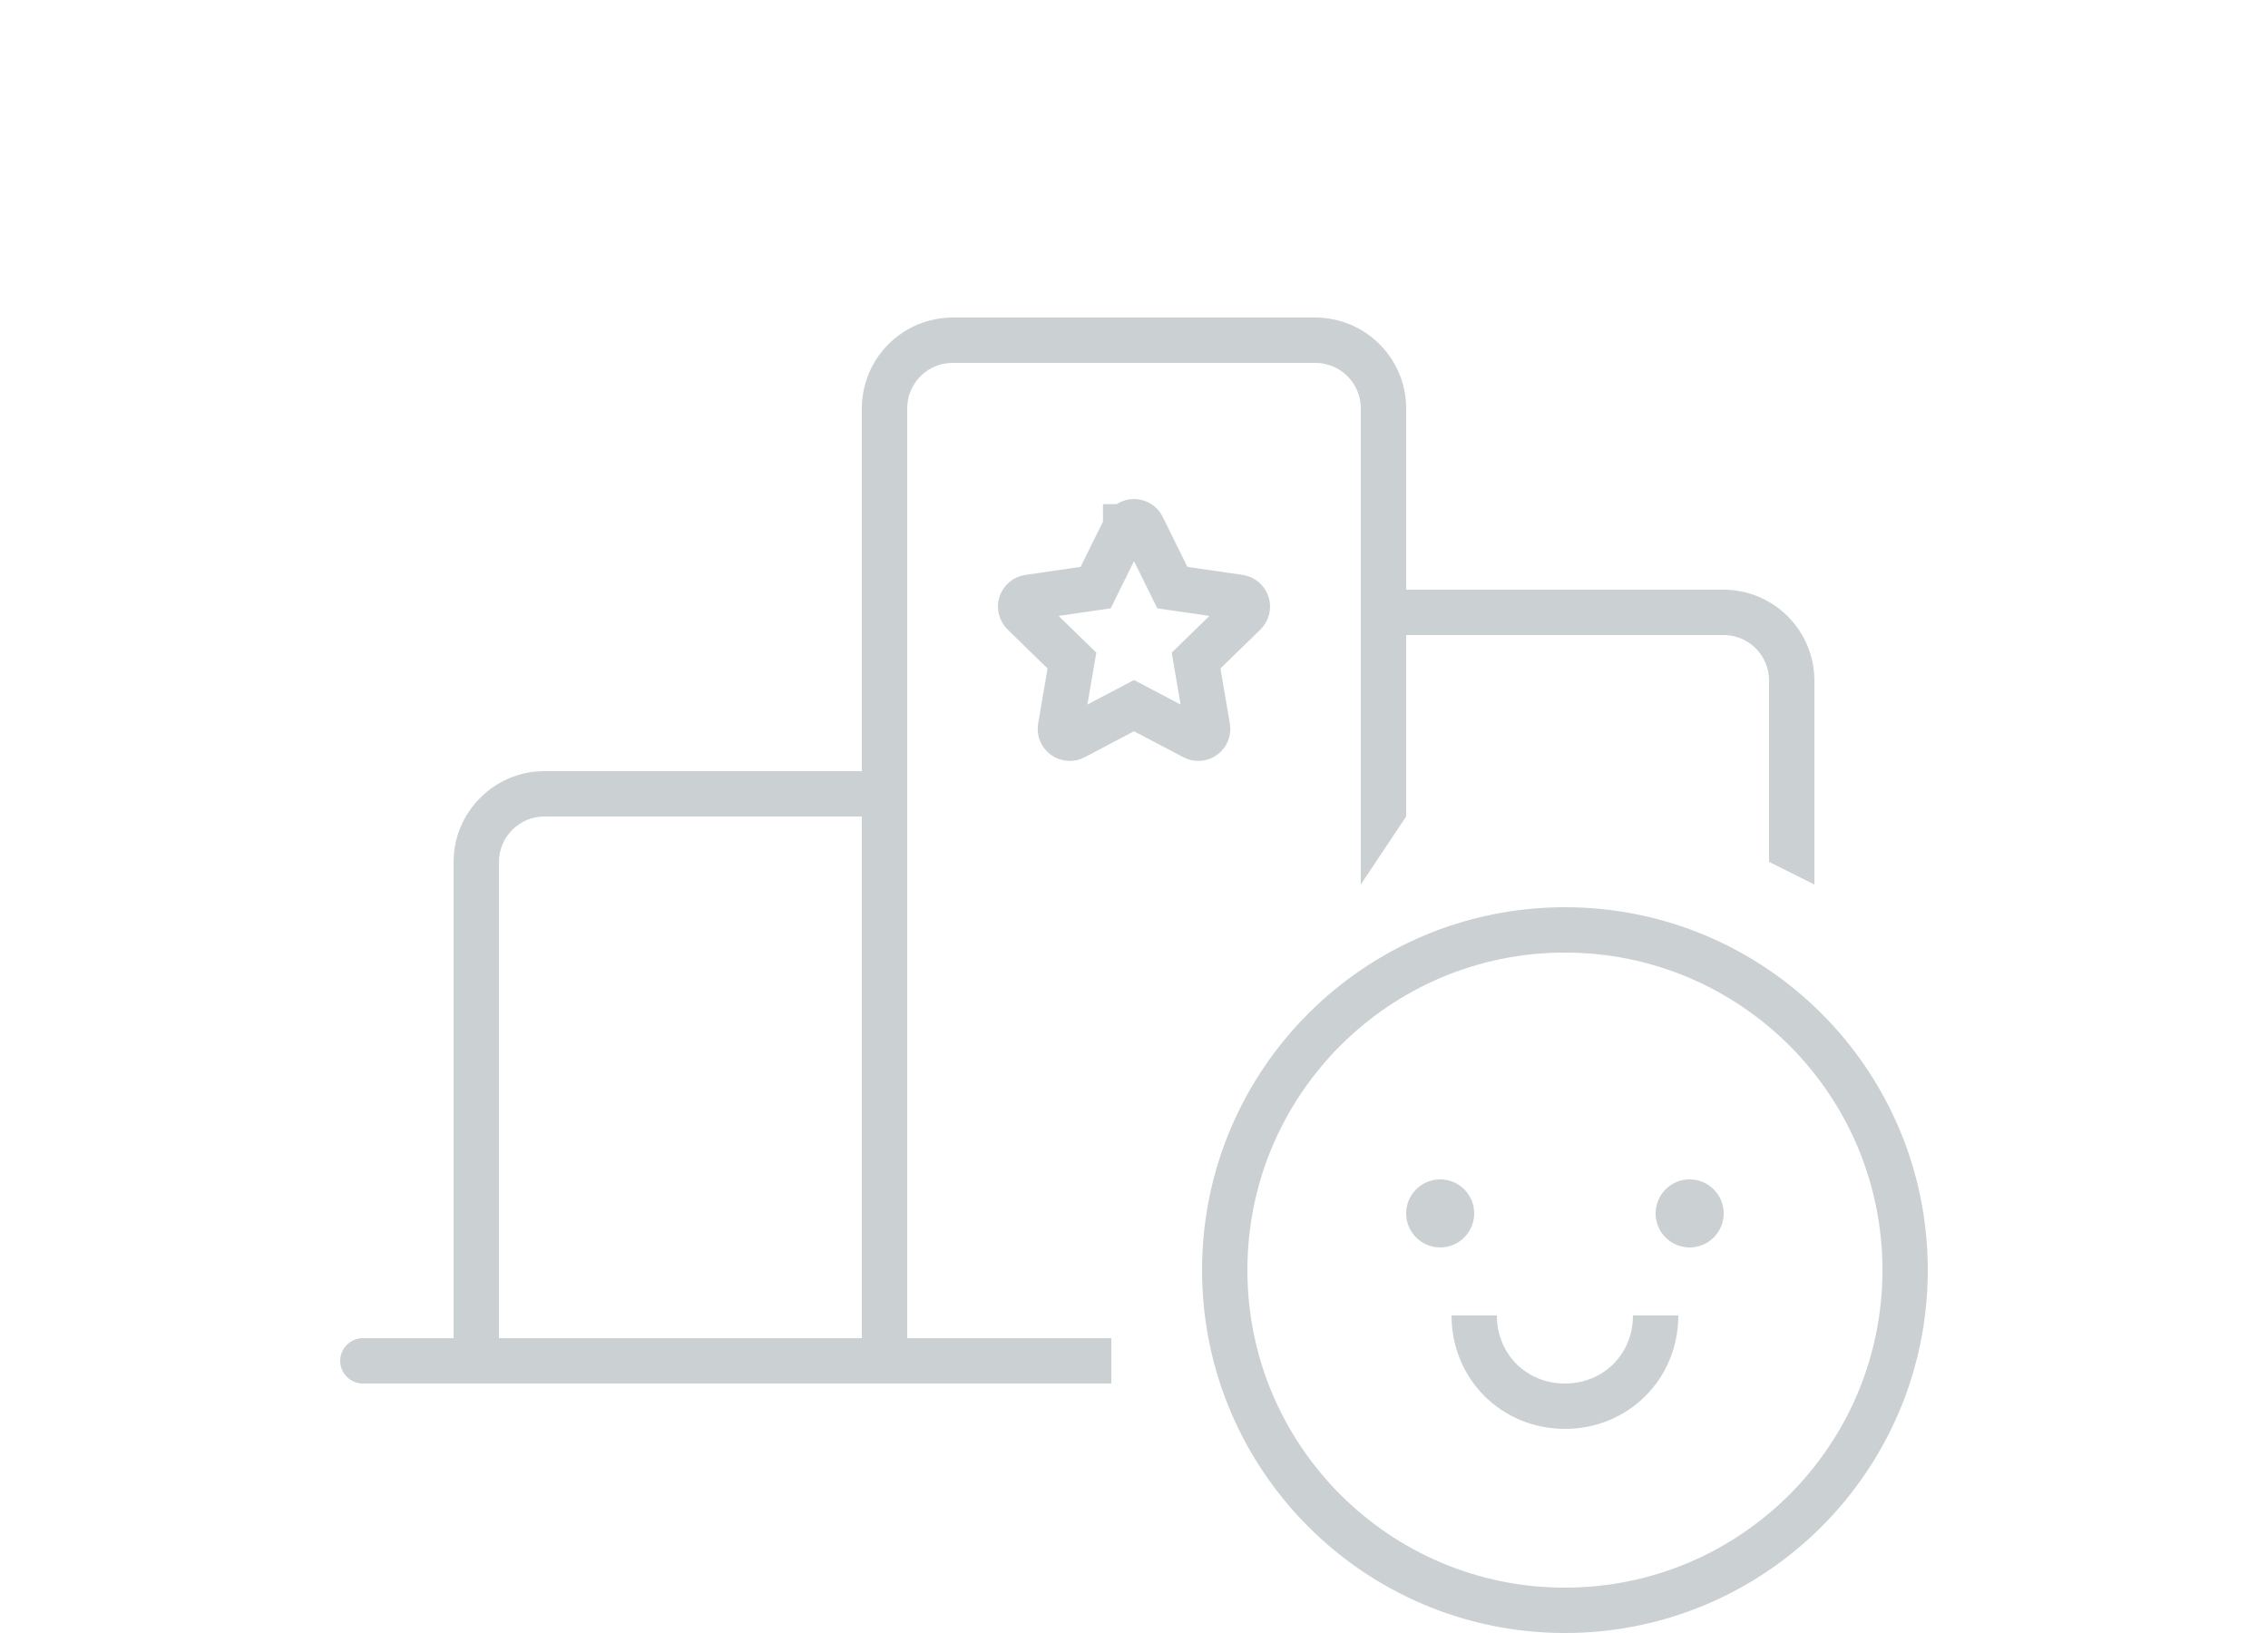
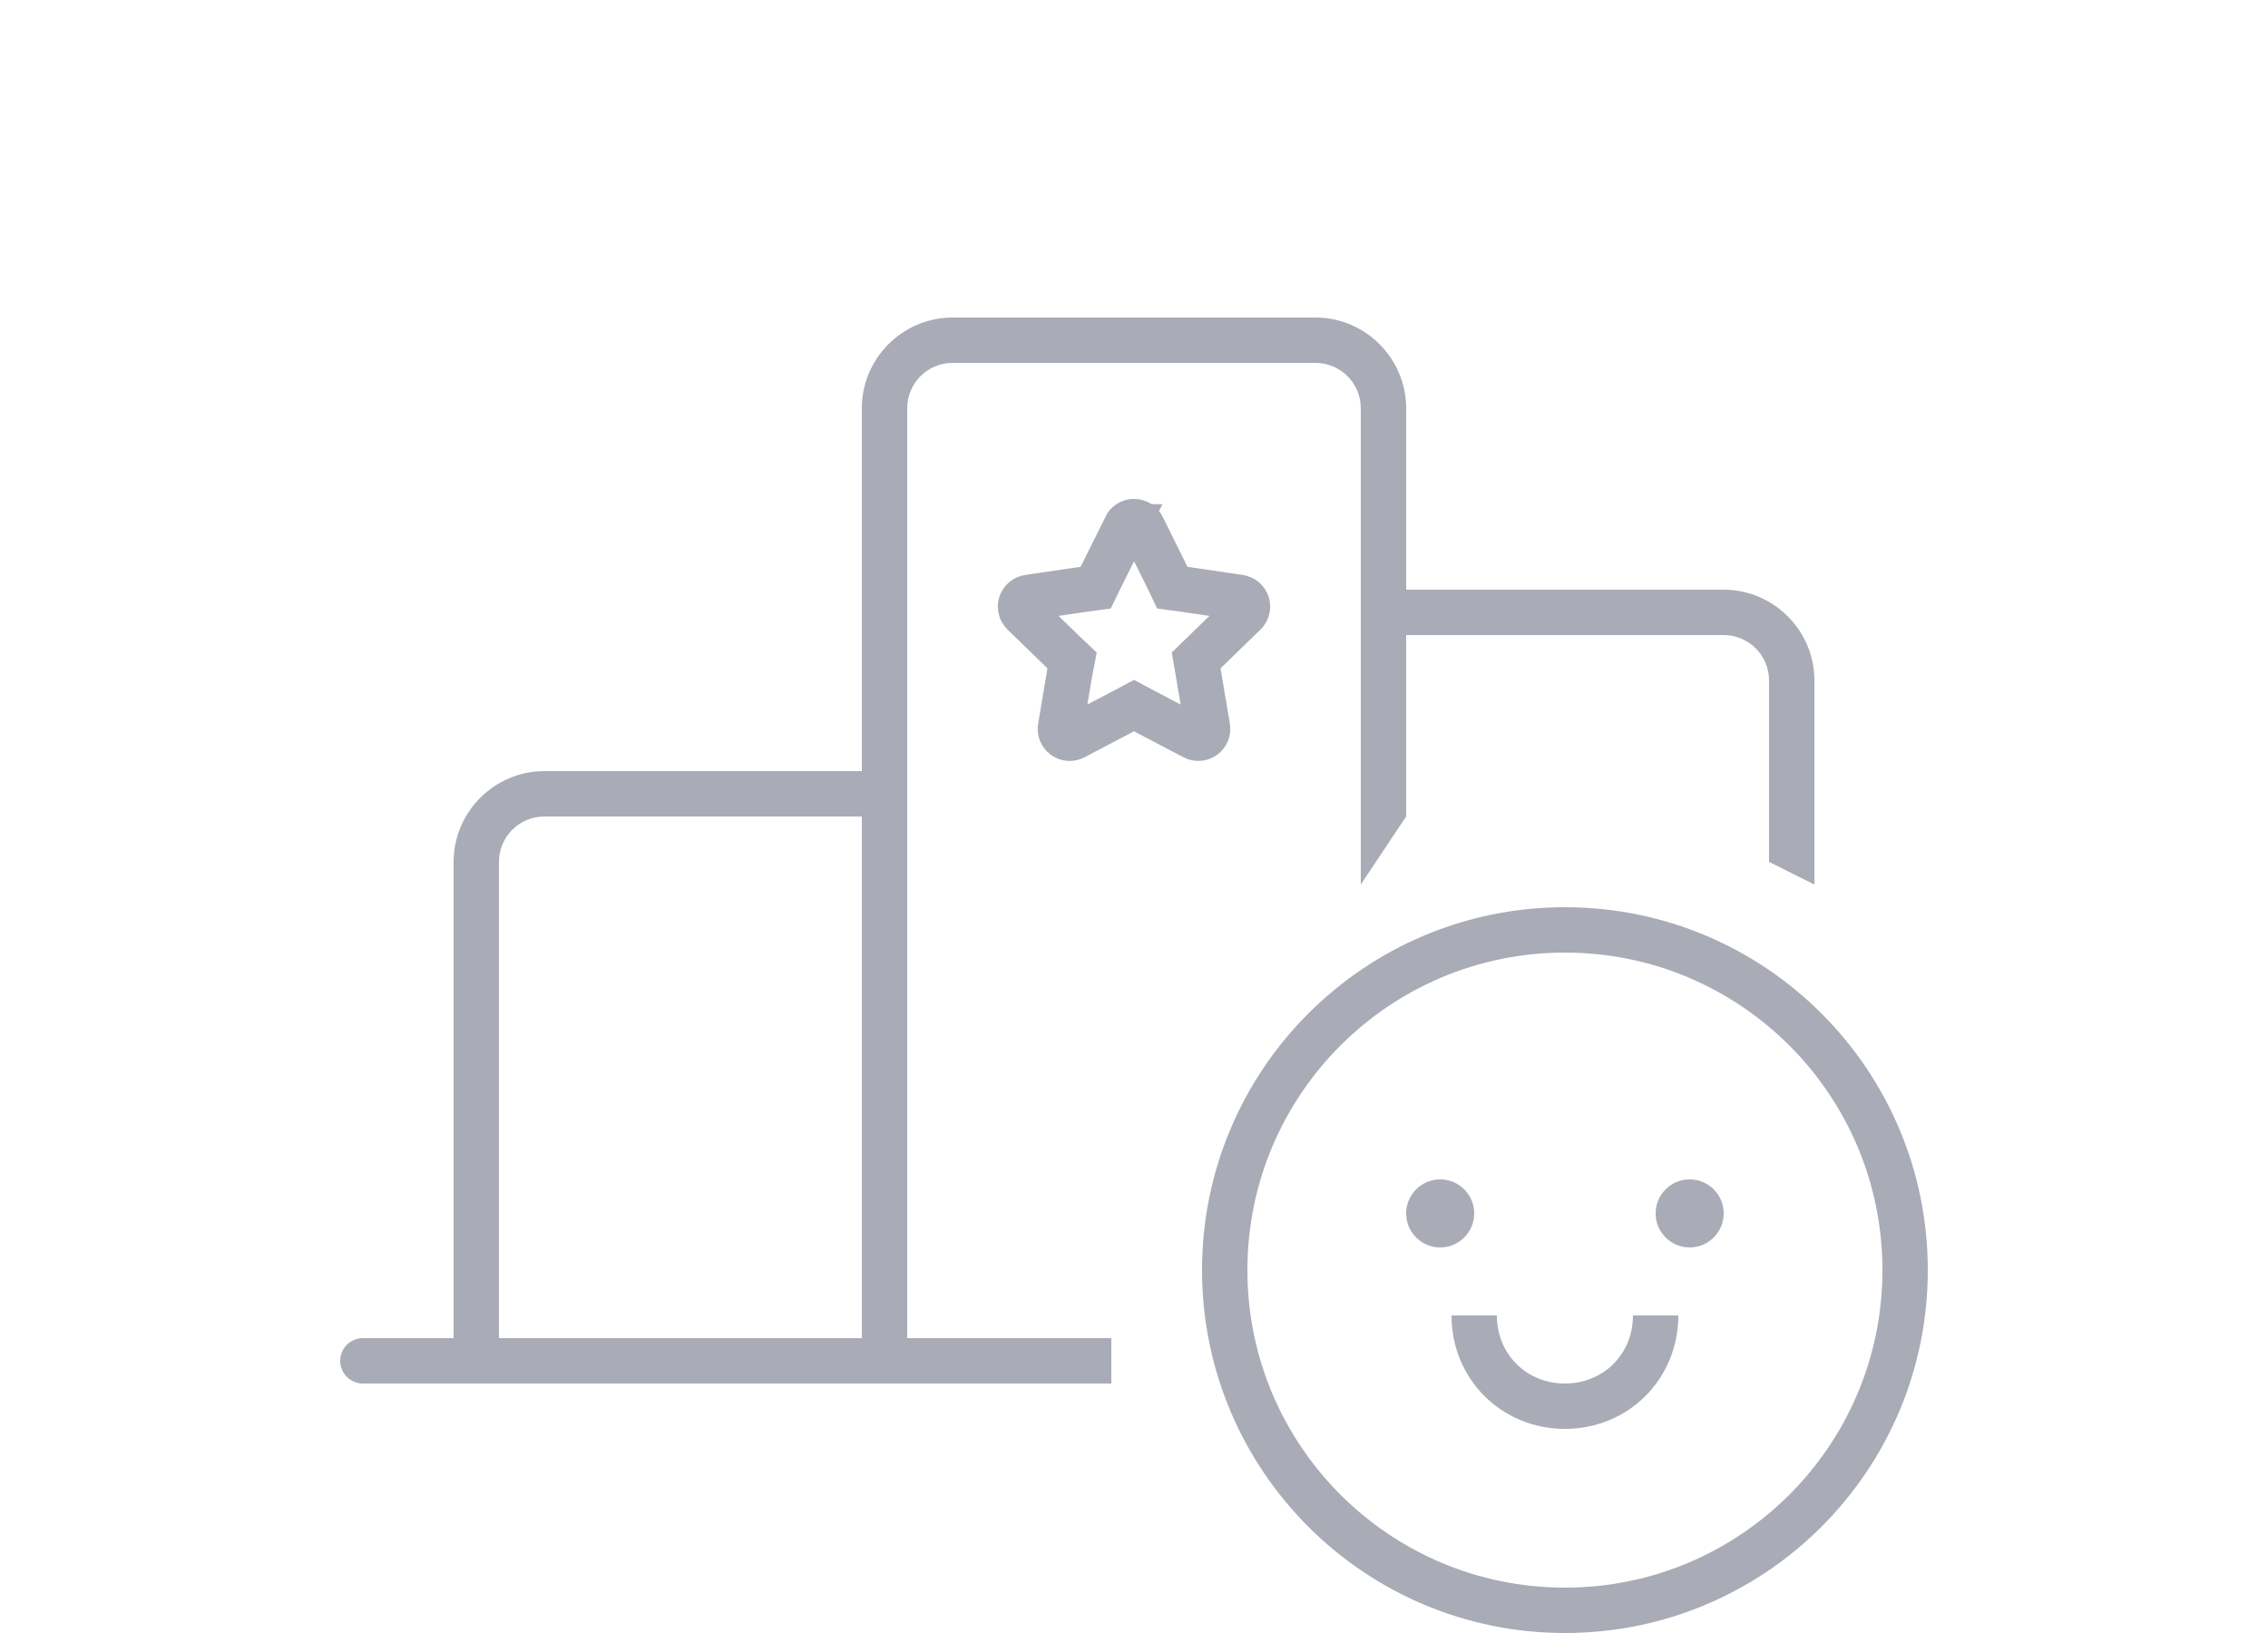
- <svg xmlns="http://www.w3.org/2000/svg" width="100" height="72" viewBox="0 0 100 72">
-   <g transform="translate(15 14)" fill="none" fill-rule="evenodd">
-     <path d="M51 44c0 1.7 1.3 3 3 3s3-1.3 3-3h2c0 2.8-2.2 5-5 5s-5-2.2-5-5h2zm8.5-6a1.5 1.5 0 1 1-.001 3.001A1.5 1.5 0 0 1 59.5 38zm-11 0a1.5 1.5 0 1 1 0 3 1.5 1.5 0 0 1 0-3z" fill="#CBD1D3" />
-     <circle stroke="#CBD1D3" stroke-width="2" cx="54" cy="42" r="15" />
-     <path d="M23 22H9c-1.1 0-2 .9-2 2v21H5V24c0-2.2 1.8-4 4-4h14V4A4.013 4.013 0 0 1 26.801.005L27 0h16a4.013 4.013 0 0 1 3.995 3.801L47 4v8h14a4.013 4.013 0 0 1 3.995 3.801L65 16v9l-2-1v-8c0-1.05-.82-1.918-1.851-1.994L61 14H47v8l-2 3V4c0-1.05-.82-1.918-1.851-1.994L43 2H27c-1.05 0-1.918.82-1.994 1.851L25 4v41h9v2H1a1 1 0 0 1 0-2h22V22z" fill="#CBD1D3" />
-     <path d="M34.632 9.228v.002l-1.323 2.678-.52.076-2.437.354a.412.412 0 0 0-.228.702l2.14 2.085-.09.518-.415 2.427a.411.411 0 0 0 .597.433L35 17.113l.465.244 2.179 1.146a.41.41 0 0 0 .434-.031.412.412 0 0 0 .163-.403l-.504-2.944.376-.367 1.763-1.718a.412.412 0 0 0-.229-.702l-2.956-.43-.233-.471L35.37 9.23a.413.413 0 0 0-.737-.002z" stroke="#CBD1D3" stroke-width="2" />
-   </g>
+ <svg xmlns="http://www.w3.org/2000/svg" width="100" height="72" viewBox="0 0 100 72" fill="none">
+   <path fill-rule="evenodd" clip-rule="evenodd" d="M65 53.5a1.5 1.5 0 1 0-3 0 1.5 1.5 0 0 0 3 0Zm9.5-1.5a1.5 1.5 0 1 1 0 3 1.5 1.5 0 0 1 0-3ZM69 63c-2.8 0-5-2.2-5-5h2c0 1.7 1.3 3 3 3s3-1.3 3-3h2c0 2.8-2.2 5-5 5Z" fill="#A9ABB6" />
+   <path d="M84 56a15 15 0 1 1-30 0 15 15 0 0 1 30 0Z" stroke="#A9ABB6" stroke-width="2" />
+   <path fill-rule="evenodd" clip-rule="evenodd" d="M40 18v41h9v2H16a1 1 0 1 1 0-2h4V38c0-2.2 1.8-4 4-4h14V18c0-2.2 1.8-4 4-4h16c2.2 0 4 1.8 4 4v8h14c2.2 0 4 1.8 4 4v9l-2-1v-8a2 2 0 0 0-2-2H62v8l-2 3V18a2 2 0 0 0-2-2H42a2 2 0 0 0-2 2ZM22 59h16V36H24a2 2 0 0 0-2 2v21Z" fill="#A9ABB6" />
+   <path d="M49.63 23.23a.41.41 0 0 1 .74 0l1.09 2.2.23.48.52.07 2.44.36a.41.41 0 0 1 .23.7l-1.77 1.72-.37.36.09.52.41 2.43a.41.41 0 0 1-.6.43l-2.17-1.14-.47-.25-.47.25-2.17 1.14a.4.4 0 0 1-.44-.03.41.41 0 0 1-.16-.4l.41-2.43.1-.52-.38-.36-1.77-1.72a.41.41 0 0 1 .23-.7l2.44-.36.52-.07.23-.47 1.1-2.21Z" stroke="#A9ABB6" stroke-width="2" />
</svg>
